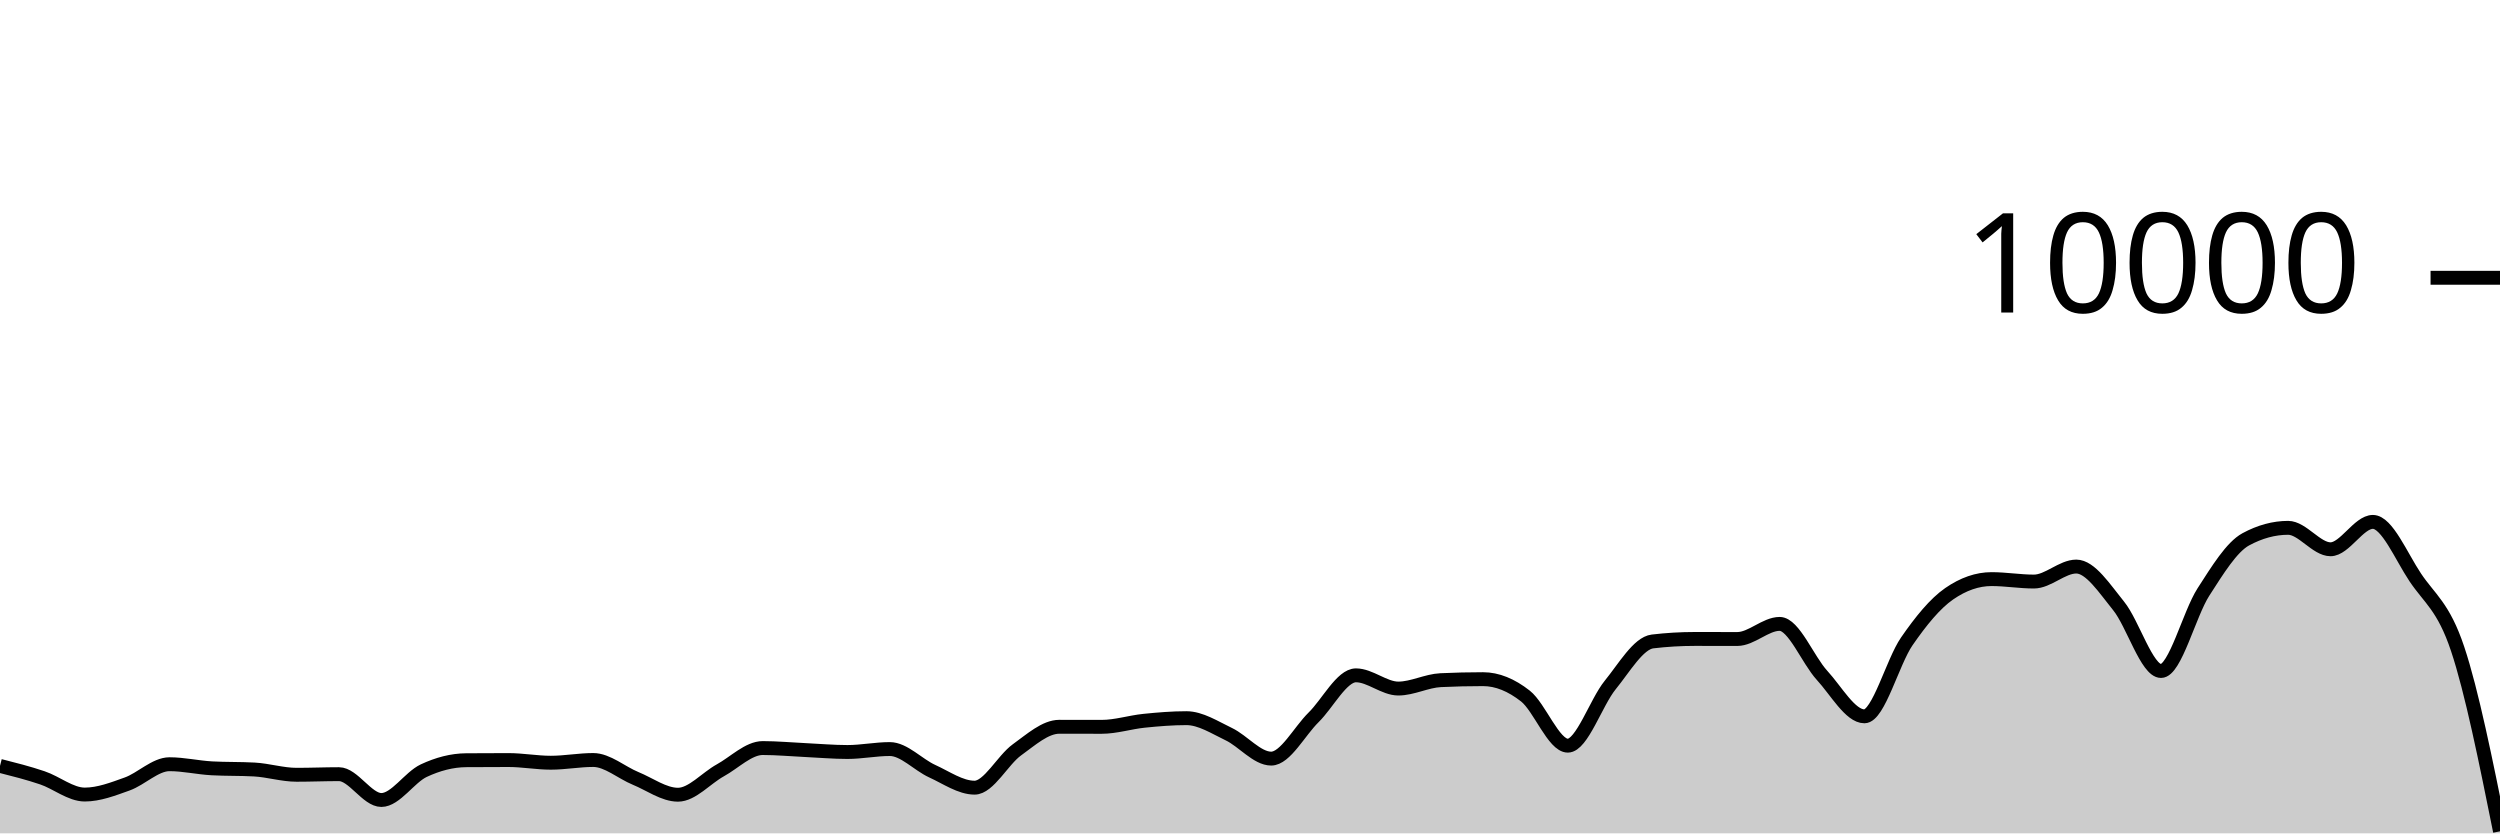
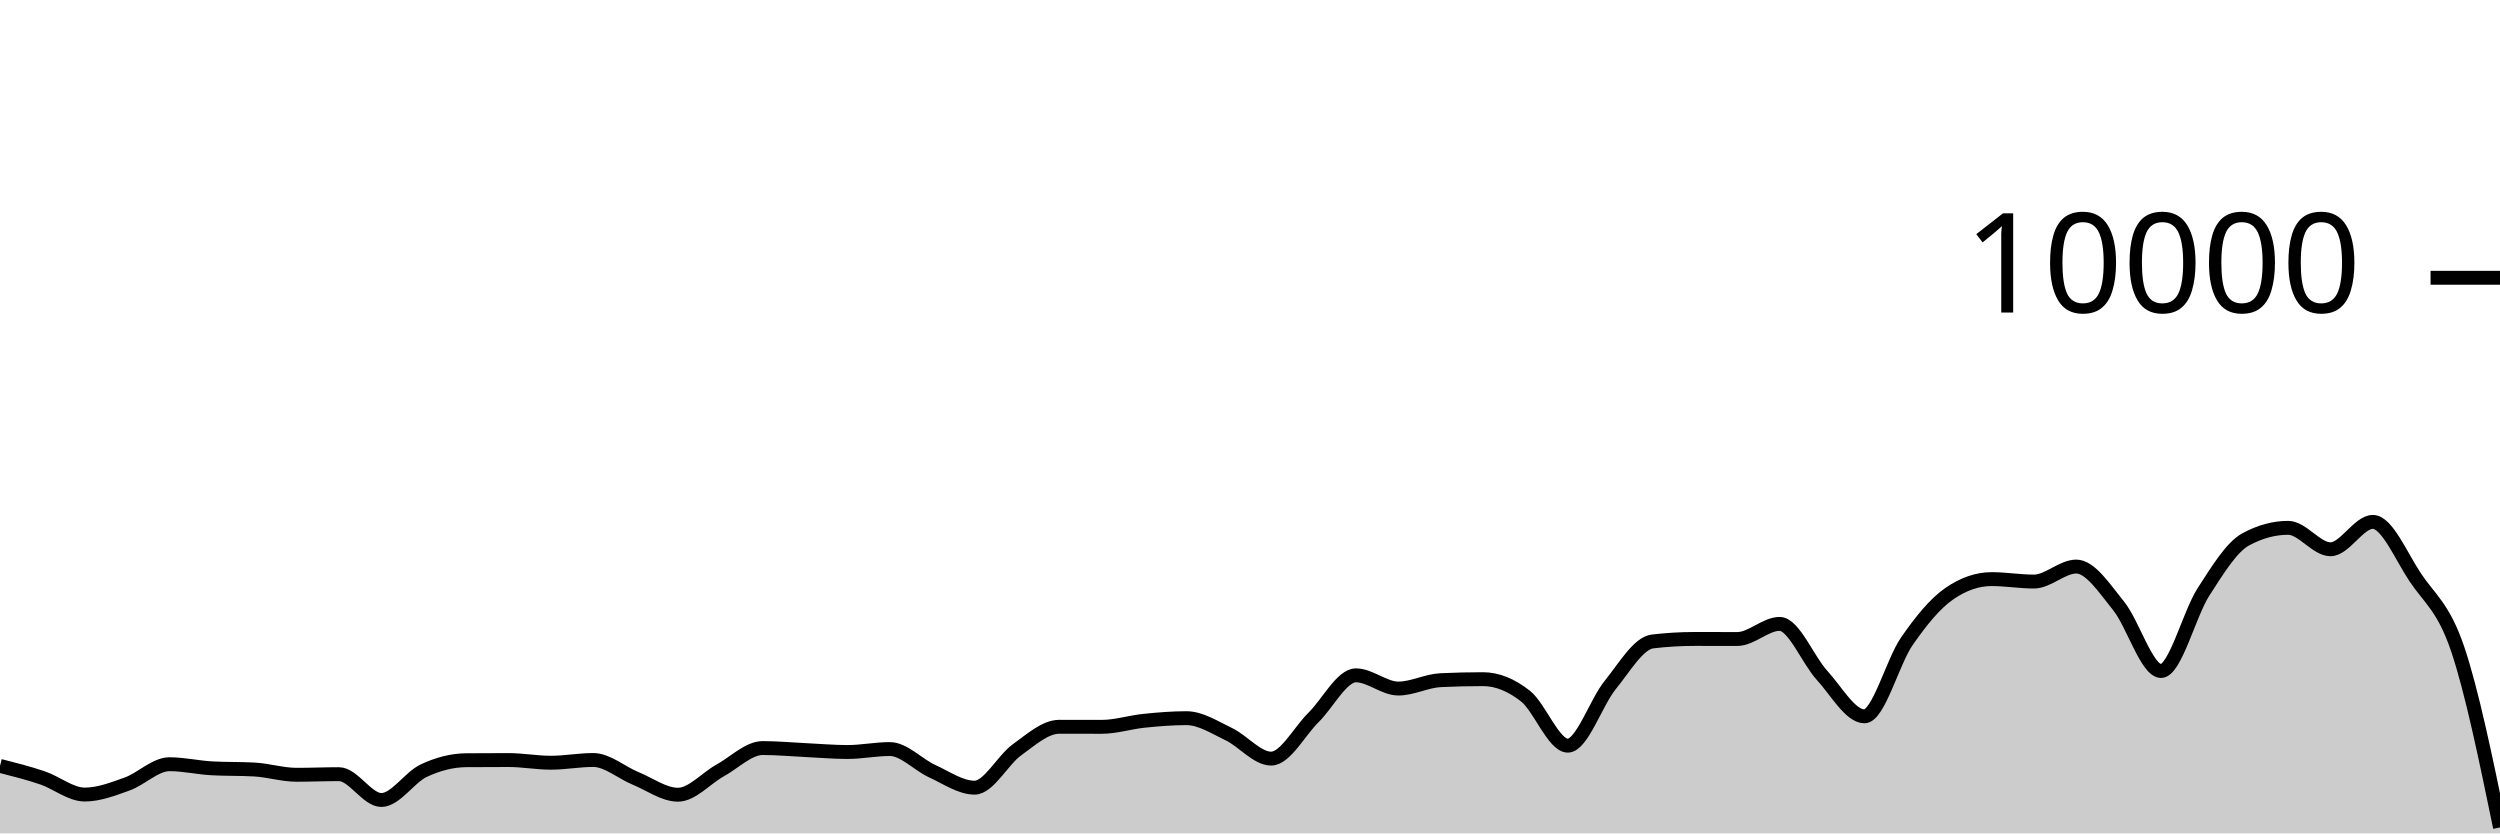
<svg xmlns="http://www.w3.org/2000/svg" viewBox="0 0 180 60">
  <g transform="translate(0,20)">
-     <path class="area" fill="rgba(0, 0, 0, 0.2)" d="M0,35.144C1.017,35.402,2.034,35.66,3.051,36.004C4.068,36.348,5.085,37.208,6.102,37.208C7.119,37.208,8.136,36.812,9.153,36.448C10.169,36.084,11.186,35.024,12.203,35.024C13.22,35.024,14.237,35.264,15.254,35.32C16.271,35.376,17.288,35.348,18.305,35.404C19.322,35.46,20.339,35.784,21.356,35.784C22.373,35.784,23.39,35.74,24.407,35.74C25.424,35.74,26.441,37.6,27.458,37.6C28.475,37.6,29.492,35.965,30.508,35.488C31.525,35.011,32.542,34.744,33.559,34.736C34.576,34.728,35.593,34.724,36.61,34.724C37.627,34.724,38.644,34.916,39.661,34.916C40.678,34.916,41.695,34.72,42.712,34.72C43.729,34.72,44.746,35.627,45.763,36.044C46.78,36.461,47.797,37.22,48.814,37.22C49.831,37.22,50.847,36.024,51.864,35.464C52.881,34.904,53.898,33.86,54.915,33.86C55.932,33.86,56.949,33.957,57.966,34.004C58.983,34.051,60,34.144,61.017,34.144C62.034,34.144,63.051,33.932,64.068,33.932C65.085,33.932,66.102,35.061,67.119,35.524C68.136,35.987,69.153,36.712,70.169,36.712C71.186,36.712,72.203,34.719,73.22,33.988C74.237,33.257,75.254,32.328,76.271,32.328C77.288,32.328,78.305,32.332,79.322,32.332C80.339,32.332,81.356,32,82.373,31.896C83.39,31.792,84.407,31.708,85.424,31.708C86.441,31.708,87.458,32.375,88.475,32.86C89.492,33.345,90.508,34.62,91.525,34.62C92.542,34.62,93.559,32.651,94.576,31.652C95.593,30.653,96.61,28.624,97.627,28.624C98.644,28.624,99.661,29.576,100.678,29.576C101.695,29.576,102.712,29.02,103.729,28.972C104.746,28.924,105.763,28.9,106.78,28.9C107.797,28.9,108.814,29.318,109.831,30.116C110.847,30.914,111.864,33.688,112.881,33.688C113.898,33.688,114.915,30.575,115.932,29.324C116.949,28.073,117.966,26.304,118.983,26.184C120,26.064,121.017,26.004,122.034,26.004C123.051,26.004,124.068,26.008,125.085,26.008C126.102,26.008,127.119,24.92,128.136,24.92C129.153,24.92,130.169,27.515,131.186,28.624C132.203,29.733,133.22,31.576,134.237,31.576C135.254,31.576,136.271,27.651,137.288,26.18C138.305,24.709,139.322,23.456,140.339,22.752C141.356,22.048,142.373,21.696,143.39,21.696C144.407,21.696,145.424,21.872,146.441,21.872C147.458,21.872,148.475,20.792,149.492,20.792C150.508,20.792,151.525,22.375,152.542,23.628C153.559,24.881,154.576,28.312,155.593,28.312C156.61,28.312,157.627,24.208,158.644,22.628C159.661,21.048,160.678,19.384,161.695,18.832C162.712,18.28,163.729,18.004,164.746,18.004C165.763,18.004,166.78,19.548,167.797,19.548C168.814,19.548,169.831,17.576,170.847,17.576C171.864,17.576,172.881,20.048,173.898,21.572C174.915,23.096,175.932,23.673,176.949,26.72C177.966,29.767,178.983,34.812,180,39.856L180,40C178.983,40,177.966,40,176.949,40C175.932,40,174.915,40,173.898,40C172.881,40,171.864,40,170.847,40C169.831,40,168.814,40,167.797,40C166.78,40,165.763,40,164.746,40C163.729,40,162.712,40,161.695,40C160.678,40,159.661,40,158.644,40C157.627,40,156.61,40,155.593,40C154.576,40,153.559,40,152.542,40C151.525,40,150.508,40,149.492,40C148.475,40,147.458,40,146.441,40C145.424,40,144.407,40,143.39,40C142.373,40,141.356,40,140.339,40C139.322,40,138.305,40,137.288,40C136.271,40,135.254,40,134.237,40C133.22,40,132.203,40,131.186,40C130.169,40,129.153,40,128.136,40C127.119,40,126.102,40,125.085,40C124.068,40,123.051,40,122.034,40C121.017,40,120,40,118.983,40C117.966,40,116.949,40,115.932,40C114.915,40,113.898,40,112.881,40C111.864,40,110.847,40,109.831,40C108.814,40,107.797,40,106.78,40C105.763,40,104.746,40,103.729,40C102.712,40,101.695,40,100.678,40C99.661,40,98.644,40,97.627,40C96.61,40,95.593,40,94.576,40C93.559,40,92.542,40,91.525,40C90.508,40,89.492,40,88.475,40C87.458,40,86.441,40,85.424,40C84.407,40,83.39,40,82.373,40C81.356,40,80.339,40,79.322,40C78.305,40,77.288,40,76.271,40C75.254,40,74.237,40,73.22,40C72.203,40,71.186,40,70.169,40C69.153,40,68.136,40,67.119,40C66.102,40,65.085,40,64.068,40C63.051,40,62.034,40,61.017,40C60,40,58.983,40,57.966,40C56.949,40,55.932,40,54.915,40C53.898,40,52.881,40,51.864,40C50.847,40,49.831,40,48.814,40C47.797,40,46.78,40,45.763,40C44.746,40,43.729,40,42.712,40C41.695,40,40.678,40,39.661,40C38.644,40,37.627,40,36.61,40C35.593,40,34.576,40,33.559,40C32.542,40,31.525,40,30.508,40C29.492,40,28.475,40,27.458,40C26.441,40,25.424,40,24.407,40C23.39,40,22.373,40,21.356,40C20.339,40,19.322,40,18.305,40C17.288,40,16.271,40,15.254,40C14.237,40,13.22,40,12.203,40C11.186,40,10.169,40,9.153,40C8.136,40,7.119,40,6.102,40C5.085,40,4.068,40,3.051,40C2.034,40,1.017,40,0,40Z" />
-     <path class="line" stroke="black" fill="none" d="M0,35.144C1.017,35.402,2.034,35.66,3.051,36.004C4.068,36.348,5.085,37.208,6.102,37.208C7.119,37.208,8.136,36.812,9.153,36.448C10.169,36.084,11.186,35.024,12.203,35.024C13.22,35.024,14.237,35.264,15.254,35.32C16.271,35.376,17.288,35.348,18.305,35.404C19.322,35.46,20.339,35.784,21.356,35.784C22.373,35.784,23.39,35.74,24.407,35.74C25.424,35.74,26.441,37.6,27.458,37.6C28.475,37.6,29.492,35.965,30.508,35.488C31.525,35.011,32.542,34.744,33.559,34.736C34.576,34.728,35.593,34.724,36.61,34.724C37.627,34.724,38.644,34.916,39.661,34.916C40.678,34.916,41.695,34.72,42.712,34.72C43.729,34.72,44.746,35.627,45.763,36.044C46.78,36.461,47.797,37.22,48.814,37.22C49.831,37.22,50.847,36.024,51.864,35.464C52.881,34.904,53.898,33.86,54.915,33.86C55.932,33.86,56.949,33.957,57.966,34.004C58.983,34.051,60,34.144,61.017,34.144C62.034,34.144,63.051,33.932,64.068,33.932C65.085,33.932,66.102,35.061,67.119,35.524C68.136,35.987,69.153,36.712,70.169,36.712C71.186,36.712,72.203,34.719,73.22,33.988C74.237,33.257,75.254,32.328,76.271,32.328C77.288,32.328,78.305,32.332,79.322,32.332C80.339,32.332,81.356,32,82.373,31.896C83.39,31.792,84.407,31.708,85.424,31.708C86.441,31.708,87.458,32.375,88.475,32.86C89.492,33.345,90.508,34.62,91.525,34.62C92.542,34.62,93.559,32.651,94.576,31.652C95.593,30.653,96.61,28.624,97.627,28.624C98.644,28.624,99.661,29.576,100.678,29.576C101.695,29.576,102.712,29.02,103.729,28.972C104.746,28.924,105.763,28.9,106.78,28.9C107.797,28.9,108.814,29.318,109.831,30.116C110.847,30.914,111.864,33.688,112.881,33.688C113.898,33.688,114.915,30.575,115.932,29.324C116.949,28.073,117.966,26.304,118.983,26.184C120,26.064,121.017,26.004,122.034,26.004C123.051,26.004,124.068,26.008,125.085,26.008C126.102,26.008,127.119,24.92,128.136,24.92C129.153,24.92,130.169,27.515,131.186,28.624C132.203,29.733,133.22,31.576,134.237,31.576C135.254,31.576,136.271,27.651,137.288,26.18C138.305,24.709,139.322,23.456,140.339,22.752C141.356,22.048,142.373,21.696,143.39,21.696C144.407,21.696,145.424,21.872,146.441,21.872C147.458,21.872,148.475,20.792,149.492,20.792C150.508,20.792,151.525,22.375,152.542,23.628C153.559,24.881,154.576,28.312,155.593,28.312C156.61,28.312,157.627,24.208,158.644,22.628C159.661,21.048,160.678,19.384,161.695,18.832C162.712,18.28,163.729,18.004,164.746,18.004C165.763,18.004,166.78,19.548,167.797,19.548C168.814,19.548,169.831,17.576,170.847,17.576C171.864,17.576,172.881,20.048,173.898,21.572C174.915,23.096,175.932,23.673,176.949,26.72C177.966,29.767,178.983,34.812,180,39.856" />
+     <path class="area" fill="rgba(0, 0, 0, 0.2)" d="M0,35.144C1.017,35.402,2.034,35.66,3.051,36.004C4.068,36.348,5.085,37.208,6.102,37.208C7.119,37.208,8.136,36.812,9.153,36.448C10.169,36.084,11.186,35.024,12.203,35.024C13.22,35.024,14.237,35.264,15.254,35.32C16.271,35.376,17.288,35.348,18.305,35.404C19.322,35.46,20.339,35.784,21.356,35.784C22.373,35.784,23.39,35.74,24.407,35.74C25.424,35.74,26.441,37.6,27.458,37.6C28.475,37.6,29.492,35.965,30.508,35.488C31.525,35.011,32.542,34.744,33.559,34.736C34.576,34.728,35.593,34.724,36.61,34.724C37.627,34.724,38.644,34.916,39.661,34.916C40.678,34.916,41.695,34.72,42.712,34.72C43.729,34.72,44.746,35.627,45.763,36.044C46.78,36.461,47.797,37.22,48.814,37.22C49.831,37.22,50.847,36.024,51.864,35.464C52.881,34.904,53.898,33.86,54.915,33.86C55.932,33.86,56.949,33.957,57.966,34.004C58.983,34.051,60,34.144,61.017,34.144C62.034,34.144,63.051,33.932,64.068,33.932C65.085,33.932,66.102,35.061,67.119,35.524C68.136,35.987,69.153,36.712,70.169,36.712C71.186,36.712,72.203,34.719,73.22,33.988C74.237,33.257,75.254,32.328,76.271,32.328C77.288,32.328,78.305,32.332,79.322,32.332C80.339,32.332,81.356,32,82.373,31.896C83.39,31.792,84.407,31.708,85.424,31.708C86.441,31.708,87.458,32.375,88.475,32.86C89.492,33.345,90.508,34.62,91.525,34.62C92.542,34.62,93.559,32.651,94.576,31.652C95.593,30.653,96.61,28.624,97.627,28.624C98.644,28.624,99.661,29.576,100.678,29.576C101.695,29.576,102.712,29.02,103.729,28.972C104.746,28.924,105.763,28.9,106.78,28.9C107.797,28.9,108.814,29.318,109.831,30.116C110.847,30.914,111.864,33.688,112.881,33.688C113.898,33.688,114.915,30.575,115.932,29.324C116.949,28.073,117.966,26.304,118.983,26.184C120,26.064,121.017,26.004,122.034,26.004C123.051,26.004,124.068,26.008,125.085,26.008C126.102,26.008,127.119,24.92,128.136,24.92C129.153,24.92,130.169,27.515,131.186,28.624C132.203,29.733,133.22,31.576,134.237,31.576C135.254,31.576,136.271,27.651,137.288,26.18C138.305,24.709,139.322,23.456,140.339,22.752C141.356,22.048,142.373,21.696,143.39,21.696C144.407,21.696,145.424,21.872,146.441,21.872C147.458,21.872,148.475,20.792,149.492,20.792C150.508,20.792,151.525,22.375,152.542,23.628C153.559,24.881,154.576,28.312,155.593,28.312C156.61,28.312,157.627,24.208,158.644,22.628C159.661,21.048,160.678,19.384,161.695,18.832C162.712,18.28,163.729,18.004,164.746,18.004C165.763,18.004,166.78,19.548,167.797,19.548C168.814,19.548,169.831,17.576,170.847,17.576C171.864,17.576,172.881,20.048,173.898,21.572C174.915,23.096,175.932,23.719,176.949,26.72C177.966,29.721,178.983,34.648,180,39.576L180,40C178.983,40,177.966,40,176.949,40C175.932,40,174.915,40,173.898,40C172.881,40,171.864,40,170.847,40C169.831,40,168.814,40,167.797,40C166.78,40,165.763,40,164.746,40C163.729,40,162.712,40,161.695,40C160.678,40,159.661,40,158.644,40C157.627,40,156.61,40,155.593,40C154.576,40,153.559,40,152.542,40C151.525,40,150.508,40,149.492,40C148.475,40,147.458,40,146.441,40C145.424,40,144.407,40,143.39,40C142.373,40,141.356,40,140.339,40C139.322,40,138.305,40,137.288,40C136.271,40,135.254,40,134.237,40C133.22,40,132.203,40,131.186,40C130.169,40,129.153,40,128.136,40C127.119,40,126.102,40,125.085,40C124.068,40,123.051,40,122.034,40C121.017,40,120,40,118.983,40C117.966,40,116.949,40,115.932,40C114.915,40,113.898,40,112.881,40C111.864,40,110.847,40,109.831,40C108.814,40,107.797,40,106.78,40C105.763,40,104.746,40,103.729,40C102.712,40,101.695,40,100.678,40C99.661,40,98.644,40,97.627,40C96.61,40,95.593,40,94.576,40C93.559,40,92.542,40,91.525,40C90.508,40,89.492,40,88.475,40C87.458,40,86.441,40,85.424,40C84.407,40,83.39,40,82.373,40C81.356,40,80.339,40,79.322,40C78.305,40,77.288,40,76.271,40C75.254,40,74.237,40,73.22,40C72.203,40,71.186,40,70.169,40C69.153,40,68.136,40,67.119,40C66.102,40,65.085,40,64.068,40C63.051,40,62.034,40,61.017,40C60,40,58.983,40,57.966,40C56.949,40,55.932,40,54.915,40C53.898,40,52.881,40,51.864,40C50.847,40,49.831,40,48.814,40C47.797,40,46.78,40,45.763,40C44.746,40,43.729,40,42.712,40C41.695,40,40.678,40,39.661,40C38.644,40,37.627,40,36.61,40C35.593,40,34.576,40,33.559,40C32.542,40,31.525,40,30.508,40C29.492,40,28.475,40,27.458,40C26.441,40,25.424,40,24.407,40C23.39,40,22.373,40,21.356,40C20.339,40,19.322,40,18.305,40C17.288,40,16.271,40,15.254,40C14.237,40,13.22,40,12.203,40C11.186,40,10.169,40,9.153,40C8.136,40,7.119,40,6.102,40C5.085,40,4.068,40,3.051,40C2.034,40,1.017,40,0,40Z" />
+     <path class="line" stroke="black" fill="none" d="M0,35.144C1.017,35.402,2.034,35.66,3.051,36.004C4.068,36.348,5.085,37.208,6.102,37.208C7.119,37.208,8.136,36.812,9.153,36.448C10.169,36.084,11.186,35.024,12.203,35.024C13.22,35.024,14.237,35.264,15.254,35.32C16.271,35.376,17.288,35.348,18.305,35.404C19.322,35.46,20.339,35.784,21.356,35.784C22.373,35.784,23.39,35.74,24.407,35.74C25.424,35.74,26.441,37.6,27.458,37.6C28.475,37.6,29.492,35.965,30.508,35.488C31.525,35.011,32.542,34.744,33.559,34.736C34.576,34.728,35.593,34.724,36.61,34.724C37.627,34.724,38.644,34.916,39.661,34.916C40.678,34.916,41.695,34.72,42.712,34.72C43.729,34.72,44.746,35.627,45.763,36.044C46.78,36.461,47.797,37.22,48.814,37.22C49.831,37.22,50.847,36.024,51.864,35.464C52.881,34.904,53.898,33.86,54.915,33.86C55.932,33.86,56.949,33.957,57.966,34.004C58.983,34.051,60,34.144,61.017,34.144C62.034,34.144,63.051,33.932,64.068,33.932C65.085,33.932,66.102,35.061,67.119,35.524C68.136,35.987,69.153,36.712,70.169,36.712C71.186,36.712,72.203,34.719,73.22,33.988C74.237,33.257,75.254,32.328,76.271,32.328C77.288,32.328,78.305,32.332,79.322,32.332C80.339,32.332,81.356,32,82.373,31.896C83.39,31.792,84.407,31.708,85.424,31.708C86.441,31.708,87.458,32.375,88.475,32.86C89.492,33.345,90.508,34.62,91.525,34.62C92.542,34.62,93.559,32.651,94.576,31.652C95.593,30.653,96.61,28.624,97.627,28.624C98.644,28.624,99.661,29.576,100.678,29.576C101.695,29.576,102.712,29.02,103.729,28.972C104.746,28.924,105.763,28.9,106.78,28.9C107.797,28.9,108.814,29.318,109.831,30.116C110.847,30.914,111.864,33.688,112.881,33.688C113.898,33.688,114.915,30.575,115.932,29.324C116.949,28.073,117.966,26.304,118.983,26.184C120,26.064,121.017,26.004,122.034,26.004C123.051,26.004,124.068,26.008,125.085,26.008C126.102,26.008,127.119,24.92,128.136,24.92C129.153,24.92,130.169,27.515,131.186,28.624C132.203,29.733,133.22,31.576,134.237,31.576C135.254,31.576,136.271,27.651,137.288,26.18C138.305,24.709,139.322,23.456,140.339,22.752C141.356,22.048,142.373,21.696,143.39,21.696C144.407,21.696,145.424,21.872,146.441,21.872C147.458,21.872,148.475,20.792,149.492,20.792C150.508,20.792,151.525,22.375,152.542,23.628C153.559,24.881,154.576,28.312,155.593,28.312C156.61,28.312,157.627,24.208,158.644,22.628C159.661,21.048,160.678,19.384,161.695,18.832C162.712,18.28,163.729,18.004,164.746,18.004C165.763,18.004,166.78,19.548,167.797,19.548C168.814,19.548,169.831,17.576,170.847,17.576C171.864,17.576,172.881,20.048,173.898,21.572C174.915,23.096,175.932,23.719,176.949,26.72C177.966,29.721,178.983,34.648,180,39.576" />
    <path class="axis-ceiling" stroke-width="1" stroke="black" fill="none" d="M175,0L180,0" />
    <text class="axis-ceiling-label" font-family="sans-serif" text-anchor="end" font-size="10px" x="170" y="2.5">10000</text>
  </g>
</svg>
